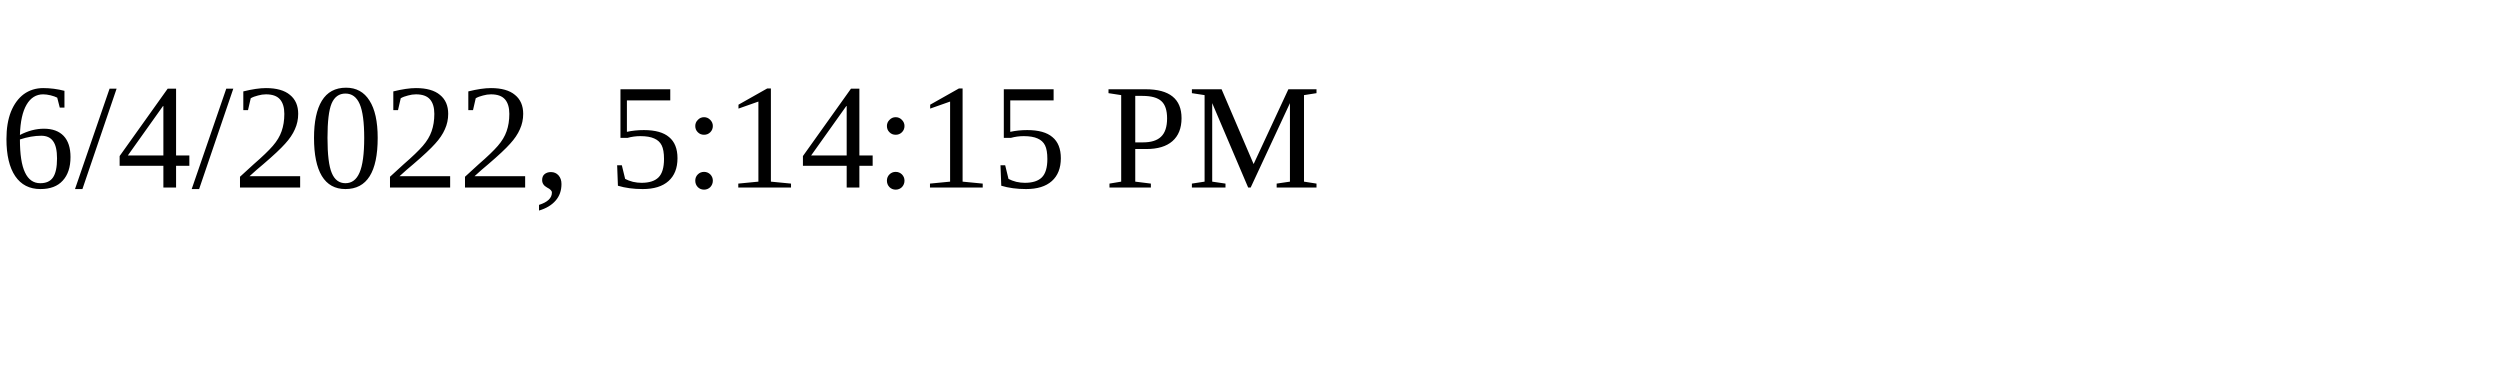
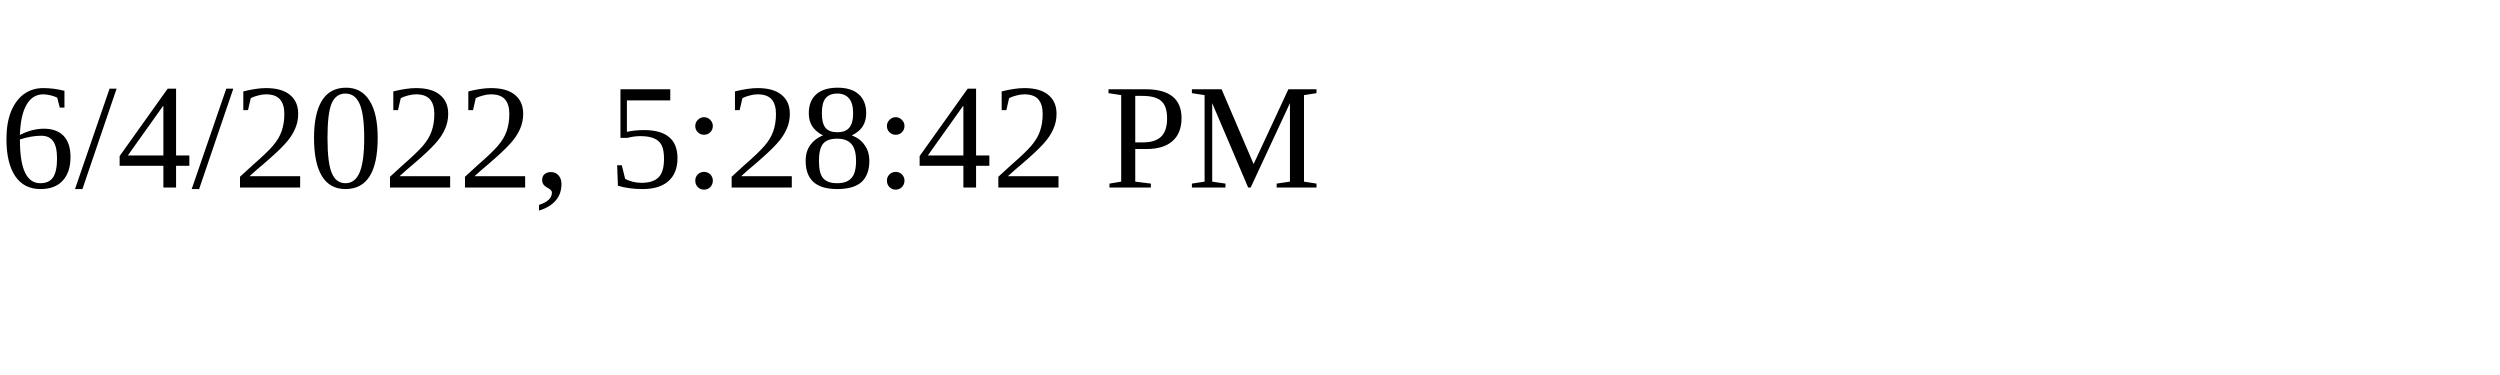
<svg xmlns="http://www.w3.org/2000/svg" height="30" width="200">
-   <text x="0" y="15">6/4/2022, 5:14:15 PM</text>
+   <text x="0" y="15">6/4/2022, 5:28:42 PM</text>
</svg>
